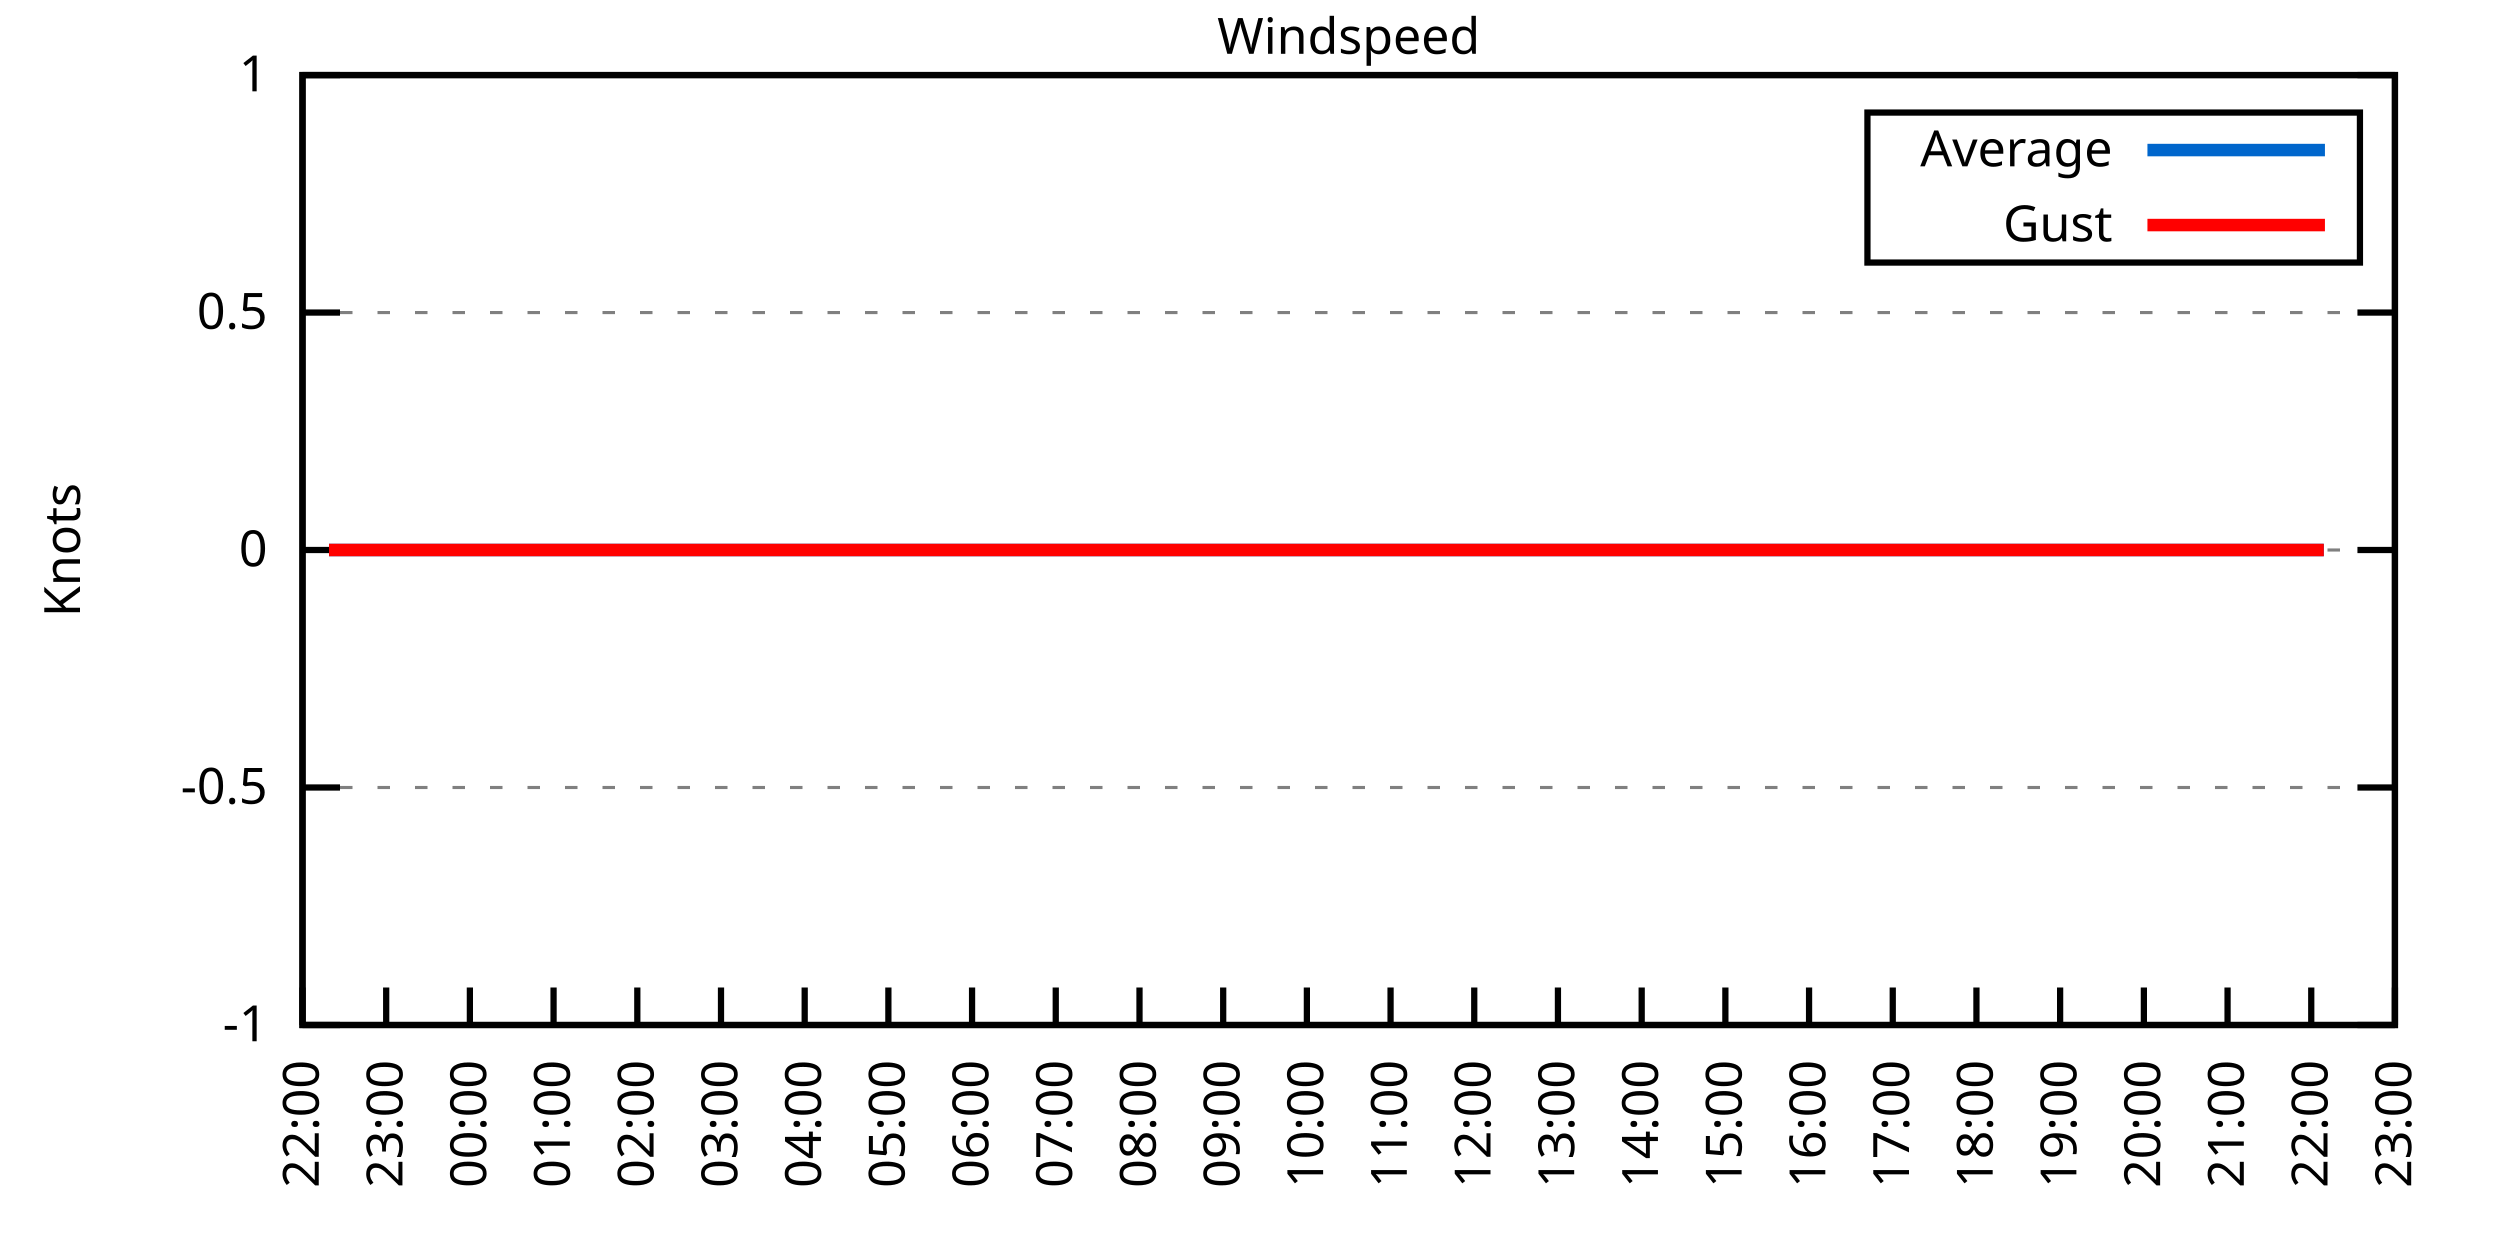
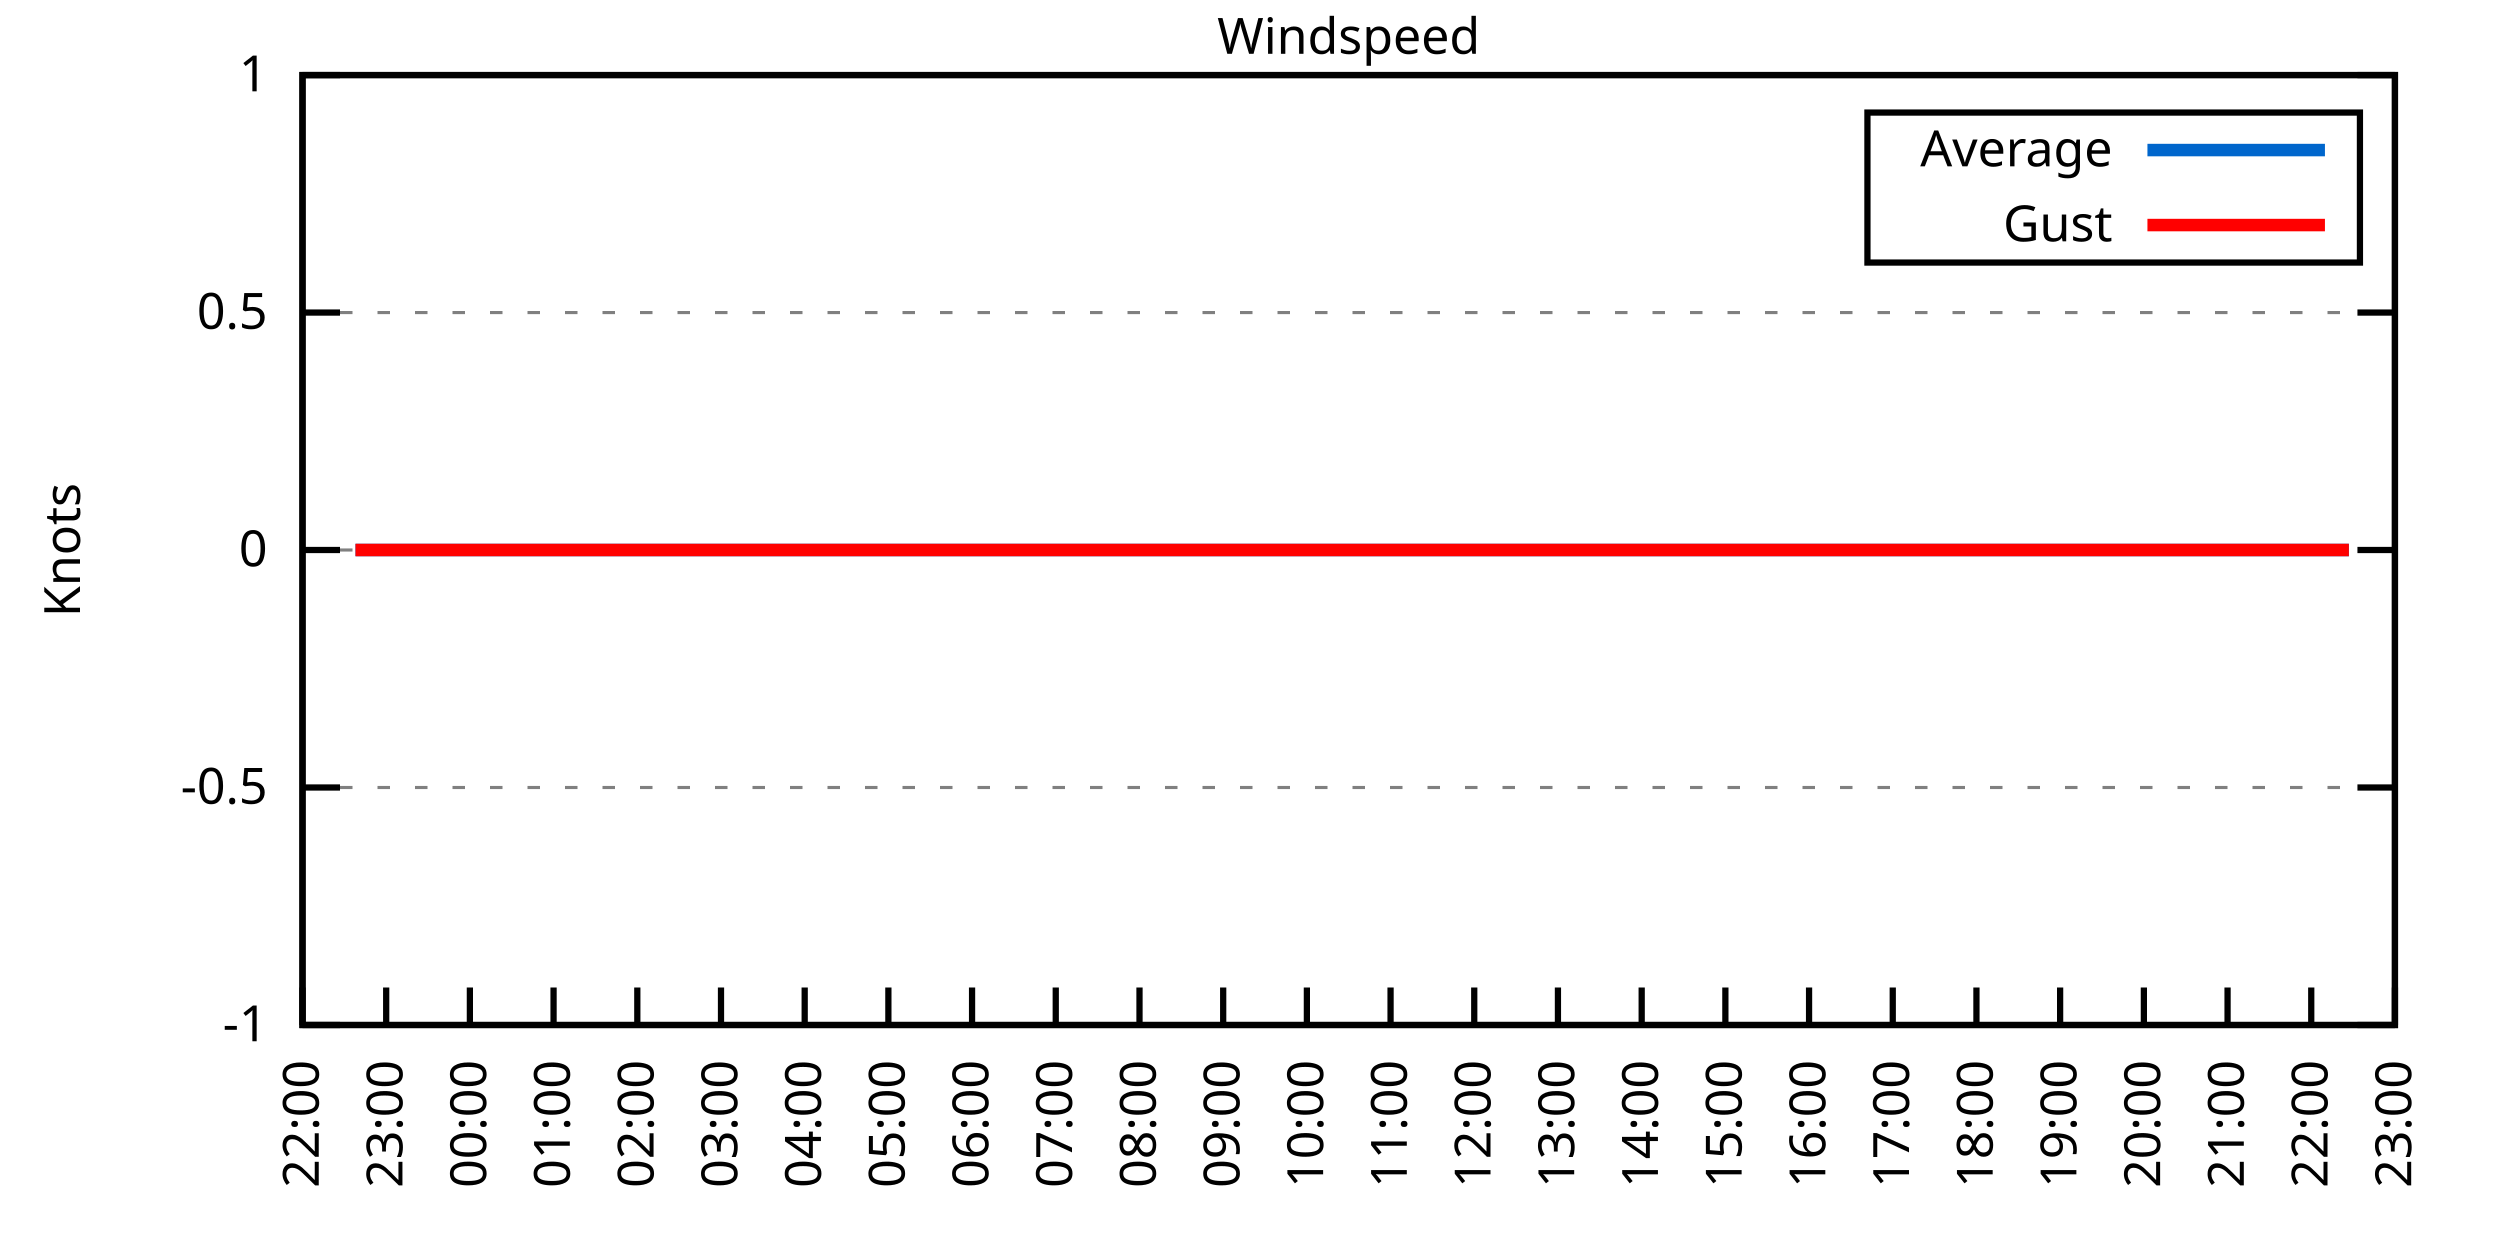
<svg xmlns="http://www.w3.org/2000/svg" xmlns:xlink="http://www.w3.org/1999/xlink" width="400" height="200" viewBox="0 0 400 200">
  <g id="gnuplot_canvas">
    <rect x="0" y="0" width="400" height="200" fill="none" />
    <defs>
      <circle id="gpDot" r="0.5" stroke-width="0.5" stroke="currentColor" />
      <path id="gpPt0" stroke-width="0.333" stroke="currentColor" d="M-1,0 h2 M0,-1 v2" />
      <path id="gpPt1" stroke-width="0.333" stroke="currentColor" d="M-1,-1 L1,1 M1,-1 L-1,1" />
      <path id="gpPt2" stroke-width="0.333" stroke="currentColor" d="M-1,0 L1,0 M0,-1 L0,1 M-1,-1 L1,1 M-1,1 L1,-1" />
      <rect id="gpPt3" stroke-width="0.333" stroke="currentColor" x="-1" y="-1" width="2" height="2" />
      <rect id="gpPt4" stroke-width="0.333" stroke="currentColor" fill="currentColor" x="-1" y="-1" width="2" height="2" />
      <circle id="gpPt5" stroke-width="0.333" stroke="currentColor" cx="0" cy="0" r="1" />
      <use xlink:href="#gpPt5" id="gpPt6" fill="currentColor" stroke="none" />
      <path id="gpPt7" stroke-width="0.333" stroke="currentColor" d="M0,-1.33 L-1.33,0.67 L1.33,0.67 z" />
      <use xlink:href="#gpPt7" id="gpPt8" fill="currentColor" stroke="none" />
      <use xlink:href="#gpPt7" id="gpPt9" stroke="currentColor" transform="rotate(180)" />
      <use xlink:href="#gpPt9" id="gpPt10" fill="currentColor" stroke="none" />
      <use xlink:href="#gpPt3" id="gpPt11" stroke="currentColor" transform="rotate(45)" />
      <use xlink:href="#gpPt11" id="gpPt12" fill="currentColor" stroke="none" />
      <path id="gpPt13" stroke-width="0.333" stroke="currentColor" d="M0,1.330 L1.265,0.411 L0.782,-1.067 L-0.782,-1.076 L-1.265,0.411 z" />
      <use xlink:href="#gpPt13" id="gpPt14" fill="currentColor" stroke="none" />
      <filter id="textbox" filterUnits="objectBoundingBox" x="0" y="0" height="1" width="1">
        <feFlood flood-color="white" flood-opacity="1" result="bgnd" />
        <feComposite in="SourceGraphic" in2="bgnd" operator="atop" />
      </filter>
      <filter id="greybox" filterUnits="objectBoundingBox" x="0" y="0" height="1" width="1">
        <feFlood flood-color="lightgrey" flood-opacity="1" result="grey" />
        <feComposite in="SourceGraphic" in2="grey" operator="atop" />
      </filter>
    </defs>
    <g fill="none" color="white" stroke="currentColor" stroke-width="1.00" stroke-linecap="butt" stroke-linejoin="miter">
</g>
    <g fill="none" color="black" stroke="currentColor" stroke-width="1.00" stroke-linecap="butt" stroke-linejoin="miter">
      <g stroke="none" shape-rendering="crispEdges">
        <polygon fill="rgb(255, 255, 255)" points="48.40,164.00 383.18,164.00 383.18,12.02 48.40,12.02 " />
      </g>
    </g>
    <g fill="none" color="black" stroke="currentColor" stroke-width="1.00" stroke-linecap="butt" stroke-linejoin="miter">
</g>
    <g fill="none" color="black" stroke="black" stroke-width="0.50" stroke-linecap="butt" stroke-linejoin="miter">
</g>
    <g fill="none" color="gray" stroke="currentColor" stroke-width="0.50" stroke-linecap="butt" stroke-linejoin="miter">
      <path stroke="gray" stroke-dasharray="2,4" class="gridline" d="M48.40,164.00 L383.19,164.00  " />
    </g>
    <g fill="none" color="gray" stroke="gray" stroke-width="1.00" stroke-linecap="butt" stroke-linejoin="miter">
</g>
    <g fill="none" color="black" stroke="currentColor" stroke-width="1.00" stroke-linecap="butt" stroke-linejoin="miter">
      <path stroke="black" d="M48.40,164.00 L54.40,164.00 M383.19,164.00 L377.19,164.00  " />
      <g transform="translate(42.80,166.60)" stroke="none" fill="black" font-family="Sans" font-size="8.00" text-anchor="end">
        <text>
          <tspan font-family="Sans">-1</tspan>
        </text>
      </g>
    </g>
    <g fill="none" color="black" stroke="currentColor" stroke-width="1.00" stroke-linecap="butt" stroke-linejoin="miter">
</g>
    <g fill="none" color="black" stroke="black" stroke-width="0.50" stroke-linecap="butt" stroke-linejoin="miter">
</g>
    <g fill="none" color="gray" stroke="currentColor" stroke-width="0.50" stroke-linecap="butt" stroke-linejoin="miter">
      <path stroke="gray" stroke-dasharray="2,4" class="gridline" d="M48.40,126.00 L383.19,126.00  " />
    </g>
    <g fill="none" color="gray" stroke="gray" stroke-width="1.00" stroke-linecap="butt" stroke-linejoin="miter">
</g>
    <g fill="none" color="black" stroke="currentColor" stroke-width="1.00" stroke-linecap="butt" stroke-linejoin="miter">
      <path stroke="black" d="M48.40,126.00 L54.40,126.00 M383.19,126.00 L377.19,126.00  " />
      <g transform="translate(42.80,128.60)" stroke="none" fill="black" font-family="Sans" font-size="8.00" text-anchor="end">
        <text>
          <tspan font-family="Sans">-0.5</tspan>
        </text>
      </g>
    </g>
    <g fill="none" color="black" stroke="currentColor" stroke-width="1.00" stroke-linecap="butt" stroke-linejoin="miter">
</g>
    <g fill="none" color="black" stroke="black" stroke-width="0.50" stroke-linecap="butt" stroke-linejoin="miter">
</g>
    <g fill="none" color="gray" stroke="currentColor" stroke-width="0.50" stroke-linecap="butt" stroke-linejoin="miter">
      <path stroke="gray" stroke-dasharray="2,4" class="gridline" d="M48.40,88.00 L383.19,88.00  " />
    </g>
    <g fill="none" color="gray" stroke="gray" stroke-width="1.00" stroke-linecap="butt" stroke-linejoin="miter">
</g>
    <g fill="none" color="black" stroke="currentColor" stroke-width="1.00" stroke-linecap="butt" stroke-linejoin="miter">
      <path stroke="black" d="M48.40,88.00 L54.40,88.00 M383.19,88.00 L377.19,88.00  " />
      <g transform="translate(42.80,90.60)" stroke="none" fill="black" font-family="Sans" font-size="8.00" text-anchor="end">
        <text>
          <tspan font-family="Sans"> 0</tspan>
        </text>
      </g>
    </g>
    <g fill="none" color="black" stroke="currentColor" stroke-width="1.00" stroke-linecap="butt" stroke-linejoin="miter">
</g>
    <g fill="none" color="black" stroke="black" stroke-width="0.50" stroke-linecap="butt" stroke-linejoin="miter">
</g>
    <g fill="none" color="gray" stroke="currentColor" stroke-width="0.50" stroke-linecap="butt" stroke-linejoin="miter">
      <path stroke="gray" stroke-dasharray="2,4" class="gridline" d="M48.40,50.01 L383.19,50.01  " />
    </g>
    <g fill="none" color="gray" stroke="gray" stroke-width="1.00" stroke-linecap="butt" stroke-linejoin="miter">
</g>
    <g fill="none" color="black" stroke="currentColor" stroke-width="1.00" stroke-linecap="butt" stroke-linejoin="miter">
      <path stroke="black" d="M48.40,50.01 L54.40,50.01 M383.19,50.01 L377.19,50.01  " />
      <g transform="translate(42.80,52.61)" stroke="none" fill="black" font-family="Sans" font-size="8.00" text-anchor="end">
        <text>
          <tspan font-family="Sans"> 0.5</tspan>
        </text>
      </g>
    </g>
    <g fill="none" color="black" stroke="currentColor" stroke-width="1.00" stroke-linecap="butt" stroke-linejoin="miter">
</g>
    <g fill="none" color="black" stroke="black" stroke-width="0.50" stroke-linecap="butt" stroke-linejoin="miter">
</g>
    <g fill="none" color="gray" stroke="currentColor" stroke-width="0.50" stroke-linecap="butt" stroke-linejoin="miter">
      <path stroke="gray" stroke-dasharray="2,4" class="gridline" d="M48.40,12.01 L383.19,12.01  " />
    </g>
    <g fill="none" color="gray" stroke="gray" stroke-width="1.00" stroke-linecap="butt" stroke-linejoin="miter">
</g>
    <g fill="none" color="black" stroke="currentColor" stroke-width="1.00" stroke-linecap="butt" stroke-linejoin="miter">
      <path stroke="black" d="M48.40,12.01 L54.40,12.01 M383.19,12.01 L377.19,12.01  " />
      <g transform="translate(42.80,14.61)" stroke="none" fill="black" font-family="Sans" font-size="8.00" text-anchor="end">
        <text>
          <tspan font-family="Sans"> 1</tspan>
        </text>
      </g>
    </g>
    <g fill="none" color="black" stroke="currentColor" stroke-width="1.00" stroke-linecap="butt" stroke-linejoin="miter">
      <path stroke="black" d="M48.40,164.00 L48.40,158.00  " />
      <g transform="translate(51.00,169.60) rotate(270.00)" stroke="none" fill="black" font-family="Sans" font-size="8.00" text-anchor="end">
        <text>
          <tspan font-family="Sans">22:00</tspan>
        </text>
      </g>
    </g>
    <g fill="none" color="black" stroke="currentColor" stroke-width="1.00" stroke-linecap="butt" stroke-linejoin="miter">
      <path stroke="black" d="M61.79,164.00 L61.79,158.00  " />
      <g transform="translate(64.39,169.60) rotate(270.00)" stroke="none" fill="black" font-family="Sans" font-size="8.00" text-anchor="end">
        <text>
          <tspan font-family="Sans">23:00</tspan>
        </text>
      </g>
    </g>
    <g fill="none" color="black" stroke="currentColor" stroke-width="1.00" stroke-linecap="butt" stroke-linejoin="miter">
      <path stroke="black" d="M75.18,164.00 L75.18,158.00  " />
      <g transform="translate(77.78,169.60) rotate(270.00)" stroke="none" fill="black" font-family="Sans" font-size="8.00" text-anchor="end">
        <text>
          <tspan font-family="Sans">00:00</tspan>
        </text>
      </g>
    </g>
    <g fill="none" color="black" stroke="currentColor" stroke-width="1.00" stroke-linecap="butt" stroke-linejoin="miter">
      <path stroke="black" d="M88.57,164.00 L88.57,158.00  " />
      <g transform="translate(91.17,169.60) rotate(270.00)" stroke="none" fill="black" font-family="Sans" font-size="8.00" text-anchor="end">
        <text>
          <tspan font-family="Sans">01:00</tspan>
        </text>
      </g>
    </g>
    <g fill="none" color="black" stroke="currentColor" stroke-width="1.00" stroke-linecap="butt" stroke-linejoin="miter">
      <path stroke="black" d="M101.97,164.00 L101.97,158.00  " />
      <g transform="translate(104.57,169.60) rotate(270.00)" stroke="none" fill="black" font-family="Sans" font-size="8.00" text-anchor="end">
        <text>
          <tspan font-family="Sans">02:00</tspan>
        </text>
      </g>
    </g>
    <g fill="none" color="black" stroke="currentColor" stroke-width="1.00" stroke-linecap="butt" stroke-linejoin="miter">
      <path stroke="black" d="M115.36,164.00 L115.36,158.00  " />
      <g transform="translate(117.96,169.60) rotate(270.00)" stroke="none" fill="black" font-family="Sans" font-size="8.00" text-anchor="end">
        <text>
          <tspan font-family="Sans">03:00</tspan>
        </text>
      </g>
    </g>
    <g fill="none" color="black" stroke="currentColor" stroke-width="1.00" stroke-linecap="butt" stroke-linejoin="miter">
      <path stroke="black" d="M128.75,164.00 L128.75,158.00  " />
      <g transform="translate(131.35,169.60) rotate(270.00)" stroke="none" fill="black" font-family="Sans" font-size="8.00" text-anchor="end">
        <text>
          <tspan font-family="Sans">04:00</tspan>
        </text>
      </g>
    </g>
    <g fill="none" color="black" stroke="currentColor" stroke-width="1.00" stroke-linecap="butt" stroke-linejoin="miter">
      <path stroke="black" d="M142.14,164.00 L142.14,158.00  " />
      <g transform="translate(144.74,169.60) rotate(270.00)" stroke="none" fill="black" font-family="Sans" font-size="8.00" text-anchor="end">
        <text>
          <tspan font-family="Sans">05:00</tspan>
        </text>
      </g>
    </g>
    <g fill="none" color="black" stroke="currentColor" stroke-width="1.00" stroke-linecap="butt" stroke-linejoin="miter">
      <path stroke="black" d="M155.53,164.00 L155.53,158.00  " />
      <g transform="translate(158.13,169.60) rotate(270.00)" stroke="none" fill="black" font-family="Sans" font-size="8.00" text-anchor="end">
        <text>
          <tspan font-family="Sans">06:00</tspan>
        </text>
      </g>
    </g>
    <g fill="none" color="black" stroke="currentColor" stroke-width="1.00" stroke-linecap="butt" stroke-linejoin="miter">
      <path stroke="black" d="M168.92,164.00 L168.92,158.00  " />
      <g transform="translate(171.52,169.60) rotate(270.00)" stroke="none" fill="black" font-family="Sans" font-size="8.00" text-anchor="end">
        <text>
          <tspan font-family="Sans">07:00</tspan>
        </text>
      </g>
    </g>
    <g fill="none" color="black" stroke="currentColor" stroke-width="1.00" stroke-linecap="butt" stroke-linejoin="miter">
      <path stroke="black" d="M182.32,164.00 L182.32,158.00  " />
      <g transform="translate(184.92,169.60) rotate(270.00)" stroke="none" fill="black" font-family="Sans" font-size="8.00" text-anchor="end">
        <text>
          <tspan font-family="Sans">08:00</tspan>
        </text>
      </g>
    </g>
    <g fill="none" color="black" stroke="currentColor" stroke-width="1.00" stroke-linecap="butt" stroke-linejoin="miter">
      <path stroke="black" d="M195.71,164.00 L195.71,158.00  " />
      <g transform="translate(198.31,169.60) rotate(270.00)" stroke="none" fill="black" font-family="Sans" font-size="8.00" text-anchor="end">
        <text>
          <tspan font-family="Sans">09:00</tspan>
        </text>
      </g>
    </g>
    <g fill="none" color="black" stroke="currentColor" stroke-width="1.00" stroke-linecap="butt" stroke-linejoin="miter">
      <path stroke="black" d="M209.10,164.00 L209.10,158.00  " />
      <g transform="translate(211.70,169.60) rotate(270.00)" stroke="none" fill="black" font-family="Sans" font-size="8.00" text-anchor="end">
        <text>
          <tspan font-family="Sans">10:00</tspan>
        </text>
      </g>
    </g>
    <g fill="none" color="black" stroke="currentColor" stroke-width="1.00" stroke-linecap="butt" stroke-linejoin="miter">
      <path stroke="black" d="M222.49,164.00 L222.49,158.00  " />
      <g transform="translate(225.09,169.60) rotate(270.00)" stroke="none" fill="black" font-family="Sans" font-size="8.00" text-anchor="end">
        <text>
          <tspan font-family="Sans">11:00</tspan>
        </text>
      </g>
    </g>
    <g fill="none" color="black" stroke="currentColor" stroke-width="1.00" stroke-linecap="butt" stroke-linejoin="miter">
      <path stroke="black" d="M235.88,164.00 L235.88,158.00  " />
      <g transform="translate(238.48,169.60) rotate(270.00)" stroke="none" fill="black" font-family="Sans" font-size="8.00" text-anchor="end">
        <text>
          <tspan font-family="Sans">12:00</tspan>
        </text>
      </g>
    </g>
    <g fill="none" color="black" stroke="currentColor" stroke-width="1.00" stroke-linecap="butt" stroke-linejoin="miter">
      <path stroke="black" d="M249.27,164.00 L249.27,158.00  " />
      <g transform="translate(251.87,169.60) rotate(270.00)" stroke="none" fill="black" font-family="Sans" font-size="8.00" text-anchor="end">
        <text>
          <tspan font-family="Sans">13:00</tspan>
        </text>
      </g>
    </g>
    <g fill="none" color="black" stroke="currentColor" stroke-width="1.00" stroke-linecap="butt" stroke-linejoin="miter">
      <path stroke="black" d="M262.67,164.00 L262.67,158.00  " />
      <g transform="translate(265.27,169.60) rotate(270.00)" stroke="none" fill="black" font-family="Sans" font-size="8.00" text-anchor="end">
        <text>
          <tspan font-family="Sans">14:00</tspan>
        </text>
      </g>
    </g>
    <g fill="none" color="black" stroke="currentColor" stroke-width="1.00" stroke-linecap="butt" stroke-linejoin="miter">
      <path stroke="black" d="M276.06,164.00 L276.06,158.00  " />
      <g transform="translate(278.66,169.60) rotate(270.00)" stroke="none" fill="black" font-family="Sans" font-size="8.00" text-anchor="end">
        <text>
          <tspan font-family="Sans">15:00</tspan>
        </text>
      </g>
    </g>
    <g fill="none" color="black" stroke="currentColor" stroke-width="1.00" stroke-linecap="butt" stroke-linejoin="miter">
      <path stroke="black" d="M289.45,164.00 L289.45,158.00  " />
      <g transform="translate(292.05,169.60) rotate(270.00)" stroke="none" fill="black" font-family="Sans" font-size="8.00" text-anchor="end">
        <text>
          <tspan font-family="Sans">16:00</tspan>
        </text>
      </g>
    </g>
    <g fill="none" color="black" stroke="currentColor" stroke-width="1.00" stroke-linecap="butt" stroke-linejoin="miter">
      <path stroke="black" d="M302.84,164.00 L302.84,158.00  " />
      <g transform="translate(305.44,169.60) rotate(270.00)" stroke="none" fill="black" font-family="Sans" font-size="8.00" text-anchor="end">
        <text>
          <tspan font-family="Sans">17:00</tspan>
        </text>
      </g>
    </g>
    <g fill="none" color="black" stroke="currentColor" stroke-width="1.00" stroke-linecap="butt" stroke-linejoin="miter">
      <path stroke="black" d="M316.23,164.00 L316.23,158.00  " />
      <g transform="translate(318.83,169.60) rotate(270.00)" stroke="none" fill="black" font-family="Sans" font-size="8.00" text-anchor="end">
        <text>
          <tspan font-family="Sans">18:00</tspan>
        </text>
      </g>
    </g>
    <g fill="none" color="black" stroke="currentColor" stroke-width="1.00" stroke-linecap="butt" stroke-linejoin="miter">
      <path stroke="black" d="M329.62,164.00 L329.62,158.00  " />
      <g transform="translate(332.22,169.60) rotate(270.00)" stroke="none" fill="black" font-family="Sans" font-size="8.00" text-anchor="end">
        <text>
          <tspan font-family="Sans">19:00</tspan>
        </text>
      </g>
    </g>
    <g fill="none" color="black" stroke="currentColor" stroke-width="1.00" stroke-linecap="butt" stroke-linejoin="miter">
      <path stroke="black" d="M343.02,164.00 L343.02,158.00  " />
      <g transform="translate(345.62,169.60) rotate(270.00)" stroke="none" fill="black" font-family="Sans" font-size="8.00" text-anchor="end">
        <text>
          <tspan font-family="Sans">20:00</tspan>
        </text>
      </g>
    </g>
    <g fill="none" color="black" stroke="currentColor" stroke-width="1.00" stroke-linecap="butt" stroke-linejoin="miter">
      <path stroke="black" d="M356.41,164.00 L356.41,158.00  " />
      <g transform="translate(359.01,169.60) rotate(270.00)" stroke="none" fill="black" font-family="Sans" font-size="8.00" text-anchor="end">
        <text>
          <tspan font-family="Sans">21:00</tspan>
        </text>
      </g>
    </g>
    <g fill="none" color="black" stroke="currentColor" stroke-width="1.00" stroke-linecap="butt" stroke-linejoin="miter">
      <path stroke="black" d="M369.80,164.00 L369.80,158.00  " />
      <g transform="translate(372.40,169.60) rotate(270.00)" stroke="none" fill="black" font-family="Sans" font-size="8.00" text-anchor="end">
        <text>
          <tspan font-family="Sans">22:00</tspan>
        </text>
      </g>
    </g>
    <g fill="none" color="black" stroke="currentColor" stroke-width="1.00" stroke-linecap="butt" stroke-linejoin="miter">
      <path stroke="black" d="M383.19,164.00 L383.19,158.00  " />
      <g transform="translate(385.79,169.60) rotate(270.00)" stroke="none" fill="black" font-family="Sans" font-size="8.00" text-anchor="end">
        <text>
          <tspan font-family="Sans">23:00</tspan>
        </text>
      </g>
    </g>
    <g fill="none" color="black" stroke="currentColor" stroke-width="1.00" stroke-linecap="butt" stroke-linejoin="miter">
</g>
    <g fill="none" color="black" stroke="currentColor" stroke-width="1.00" stroke-linecap="butt" stroke-linejoin="miter">
      <path stroke="black" d="M48.40,12.01 L48.40,164.00 L383.19,164.00 L383.19,12.01 L48.40,12.01 Z  " />
    </g>
    <g fill="none" color="black" stroke="currentColor" stroke-width="1.00" stroke-linecap="butt" stroke-linejoin="miter">
</g>
    <g fill="none" color="black" stroke="currentColor" stroke-width="1.00" stroke-linecap="butt" stroke-linejoin="miter">
      <path stroke="black" d="M298.79,42.01 L298.79,18.01 L377.59,18.01 L377.59,42.01 L298.79,42.01 Z  " />
    </g>
    <g id="Windspeed_plot_1">
      <g fill="none" color="white" stroke="black" stroke-width="2.00" stroke-linecap="butt" stroke-linejoin="miter">
</g>
      <g fill="none" color="black" stroke="currentColor" stroke-width="2.00" stroke-linecap="butt" stroke-linejoin="miter">
        <g transform="translate(337.99,26.61)" stroke="none" fill="black" font-family="Sans" font-size="8.00" text-anchor="end">
          <text>
            <tspan font-family="Sans">Average</tspan>
          </text>
        </g>
      </g>
      <g fill="none" color="black" stroke="currentColor" stroke-width="2.00" stroke-linecap="butt" stroke-linejoin="miter">
-         <path stroke="rgb(  0, 102, 204)" d="M343.59,24.01 L371.99,24.01 M52.64,88.00 L54.43,88.00 L56.88,88.00 L59.11,88.00 L61.57,88.00 L63.80,88.00   L65.81,88.00 L68.04,88.00 L70.50,88.00 L72.73,88.00 L74.96,88.00 L76.97,88.00 L79.42,88.00 L81.21,88.00   L83.89,88.00 L85.90,88.00 L88.35,88.00 L90.14,88.00 L92.15,88.00 L94.60,88.00 L96.61,88.00 L99.06,88.00   L101.74,88.00 L103.53,88.00 L105.31,88.00 L108.22,88.00 L110.67,88.00 L112.90,88.00 L114.91,88.00 L117.14,88.00   L119.60,88.00 L121.83,88.00 L123.84,88.00 L126.29,88.00 L128.08,88.00 L130.31,88.00 L132.54,88.00 L135.00,88.00   L137.23,88.00 L139.46,88.00 L141.47,88.00 L144.15,88.00 L146.16,88.00 L148.61,88.00 L150.40,88.00 L153.08,88.00   L154.86,88.00 L157.32,88.00 L159.77,88.00 L161.56,88.00 L164.01,88.00 L166.02,88.00 L168.48,88.00 L170.71,88.00   L173.17,88.00 L175.17,88.00 L177.18,88.00 L179.86,88.00 L181.65,88.00 L184.10,88.00 L188.57,88.00 L190.80,88.00   L193.25,88.00 L195.26,88.00 L197.72,88.00 L199.73,88.00 L202.18,88.00 L204.19,88.00 L206.42,88.00 L208.88,88.00   L210.88,88.00 L213.34,88.00 L215.13,88.00 L217.80,88.00 L219.59,88.00 L222.27,88.00 L224.28,88.00 L226.73,88.00   L228.96,88.00 L230.97,88.00 L233.20,88.00 L235.21,88.00 L237.67,88.00 L240.12,88.00 L242.36,88.00 L244.36,88.00   L246.82,88.00 L249.05,88.00 L251.06,88.00 L253.51,88.00 L255.52,88.00 L257.76,88.00 L260.21,88.00 L262.22,88.00   L264.67,88.00 L266.91,88.00 L268.92,88.00 L271.37,88.00 L273.60,88.00 L275.39,88.00 L278.07,88.00 L279.85,88.00   L282.08,88.00 L284.54,88.00 L286.77,88.00 L289.23,88.00 L291.46,88.00 L293.47,88.00 L295.70,88.00 L298.15,88.00   L300.16,88.00 L302.17,88.00 L304.85,88.00 L306.63,88.00 L309.31,88.00 L311.32,88.00 L313.78,88.00 L316.01,88.00   L318.02,88.00 L320.25,88.00 L322.70,88.00 L324.71,88.00 L327.17,88.00 L329.18,88.00 L331.63,88.00 L333.42,88.00   L335.87,88.00 L338.33,88.00 L340.11,88.00 L342.79,88.00 L344.80,88.00 L346.81,88.00 L349.49,88.00 L351.27,88.00   L353.95,88.00 L355.96,88.00 L357.97,88.00 L360.65,88.00 L362.43,88.00 L365.11,88.00 L367.12,88.00 L369.13,88.00   L371.81,88.00  " />
+         <path stroke="rgb(  0, 102, 204)" d="M343.59,24.01 L371.99,24.01 M56.88,88.00 L59.11,88.00 L61.57,88.00 L63.80,88.00 L65.81,88.00 L68.04,88.00   L70.50,88.00 L72.73,88.00 L74.96,88.00 L76.97,88.00 L79.42,88.00 L81.21,88.00 L83.89,88.00 L85.90,88.00   L88.35,88.00 L90.14,88.00 L92.15,88.00 L94.60,88.00 L96.61,88.00 L99.06,88.00 L101.74,88.00 L103.53,88.00   L105.31,88.00 L108.22,88.00 L110.67,88.00 L112.90,88.00 L114.91,88.00 L117.14,88.00 L119.60,88.00 L121.83,88.00   L123.84,88.00 L126.29,88.00 L128.08,88.00 L130.31,88.00 L132.54,88.00 L135.00,88.00 L137.23,88.00 L139.46,88.00   L141.47,88.00 L144.15,88.00 L146.16,88.00 L148.61,88.00 L150.40,88.00 L153.08,88.00 L154.86,88.00 L157.32,88.00   L159.77,88.00 L161.56,88.00 L164.01,88.00 L166.02,88.00 L168.48,88.00 L170.71,88.00 L173.17,88.00 L175.17,88.00   L177.18,88.00 L179.86,88.00 L181.65,88.00 L184.10,88.00 L188.57,88.00 L190.80,88.00 L193.25,88.00 L195.26,88.00   L197.72,88.00 L199.73,88.00 L202.18,88.00 L204.19,88.00 L206.42,88.00 L208.88,88.00 L210.88,88.00 L213.34,88.00   L215.13,88.00 L217.80,88.00 L219.59,88.00 L222.27,88.00 L224.28,88.00 L226.73,88.00 L228.96,88.00 L230.97,88.00   L233.20,88.00 L235.21,88.00 L237.67,88.00 L240.12,88.00 L242.36,88.00 L244.36,88.00 L246.82,88.00 L249.05,88.00   L251.06,88.00 L253.51,88.00 L255.52,88.00 L257.76,88.00 L260.21,88.00 L262.22,88.00 L264.67,88.00 L266.91,88.00   L268.92,88.00 L271.37,88.00 L273.60,88.00 L275.39,88.00 L278.07,88.00 L279.85,88.00 L282.08,88.00 L284.54,88.00   L286.77,88.00 L289.23,88.00 L291.46,88.00 L293.47,88.00 L295.70,88.00 L298.15,88.00 L300.16,88.00 L302.17,88.00   L304.85,88.00 L306.63,88.00 L309.31,88.00 L311.32,88.00 L313.78,88.00 L316.01,88.00 L318.02,88.00 L320.25,88.00   L322.70,88.00 L324.71,88.00 L327.17,88.00 L329.18,88.00 L331.63,88.00 L333.42,88.00 L335.87,88.00 L338.33,88.00   L340.11,88.00 L342.79,88.00 L344.80,88.00 L346.81,88.00 L349.49,88.00 L351.27,88.00 L353.95,88.00 L355.96,88.00   L357.97,88.00 L360.65,88.00 L362.43,88.00 L365.11,88.00 L367.12,88.00 L369.13,88.00 L371.81,88.00 L374.04,88.00   L375.82,88.00  " />
      </g>
    </g>
    <g id="Windspeed_plot_2">
      <g fill="none" color="black" stroke="currentColor" stroke-width="2.00" stroke-linecap="butt" stroke-linejoin="miter">
        <g transform="translate(337.99,38.61)" stroke="none" fill="black" font-family="Sans" font-size="8.00" text-anchor="end">
          <text>
            <tspan font-family="Sans">Gust</tspan>
          </text>
        </g>
      </g>
      <g fill="none" color="black" stroke="currentColor" stroke-width="2.00" stroke-linecap="butt" stroke-linejoin="miter">
-         <path stroke="rgb(255,   0,   0)" d="M343.59,36.01 L371.99,36.01 M52.64,88.00 L54.43,88.00 L56.88,88.00 L59.11,88.00 L61.57,88.00 L63.80,88.00   L65.81,88.00 L68.04,88.00 L70.50,88.00 L72.73,88.00 L74.96,88.00 L76.97,88.00 L79.42,88.00 L81.21,88.00   L83.89,88.00 L85.90,88.00 L88.35,88.00 L90.14,88.00 L92.15,88.00 L94.60,88.00 L96.61,88.00 L99.06,88.00   L101.74,88.00 L103.53,88.00 L105.31,88.00 L108.22,88.00 L110.67,88.00 L112.90,88.00 L114.91,88.00 L117.14,88.00   L119.60,88.00 L121.83,88.00 L123.84,88.00 L126.29,88.00 L128.08,88.00 L130.31,88.00 L132.54,88.00 L135.00,88.00   L137.23,88.00 L139.46,88.00 L141.47,88.00 L144.15,88.00 L146.16,88.00 L148.61,88.00 L150.40,88.00 L153.08,88.00   L154.86,88.00 L157.32,88.00 L159.77,88.00 L161.56,88.00 L164.01,88.00 L166.02,88.00 L168.48,88.00 L170.71,88.00   L173.17,88.00 L175.17,88.00 L177.18,88.00 L179.86,88.00 L181.65,88.00 L184.10,88.00 L188.57,88.00 L190.80,88.00   L193.25,88.00 L195.26,88.00 L197.72,88.00 L199.73,88.00 L202.18,88.00 L204.19,88.00 L206.42,88.00 L208.88,88.00   L210.88,88.00 L213.34,88.00 L215.13,88.00 L217.80,88.00 L219.59,88.00 L222.27,88.00 L224.28,88.00 L226.73,88.00   L228.96,88.00 L230.97,88.00 L233.20,88.00 L235.21,88.00 L237.67,88.00 L240.12,88.00 L242.36,88.00 L244.36,88.00   L246.82,88.00 L249.05,88.00 L251.06,88.00 L253.51,88.00 L255.52,88.00 L257.76,88.00 L260.21,88.00 L262.22,88.00   L264.67,88.00 L266.91,88.00 L268.92,88.00 L271.37,88.00 L273.60,88.00 L275.39,88.00 L278.07,88.00 L279.85,88.00   L282.08,88.00 L284.54,88.00 L286.77,88.00 L289.23,88.00 L291.46,88.00 L293.47,88.00 L295.70,88.00 L298.15,88.00   L300.16,88.00 L302.17,88.00 L304.85,88.00 L306.63,88.00 L309.31,88.00 L311.32,88.00 L313.78,88.00 L316.01,88.00   L318.02,88.00 L320.25,88.00 L322.70,88.00 L324.71,88.00 L327.17,88.00 L329.18,88.00 L331.63,88.00 L333.42,88.00   L335.87,88.00 L338.33,88.00 L340.11,88.00 L342.79,88.00 L344.80,88.00 L346.81,88.00 L349.49,88.00 L351.27,88.00   L353.95,88.00 L355.96,88.00 L357.97,88.00 L360.65,88.00 L362.43,88.00 L365.11,88.00 L367.12,88.00 L369.13,88.00   L371.81,88.00  " />
+         <path stroke="rgb(255,   0,   0)" d="M343.59,36.01 L371.99,36.01 M56.88,88.00 L59.11,88.00 L61.57,88.00 L63.80,88.00 L65.81,88.00 L68.04,88.00   L70.50,88.00 L72.73,88.00 L74.96,88.00 L76.97,88.00 L79.42,88.00 L81.21,88.00 L83.89,88.00 L85.90,88.00   L88.35,88.00 L90.14,88.00 L92.15,88.00 L94.60,88.00 L96.61,88.00 L99.06,88.00 L101.74,88.00 L103.53,88.00   L105.31,88.00 L108.22,88.00 L110.67,88.00 L112.90,88.00 L114.91,88.00 L117.14,88.00 L119.60,88.00 L121.83,88.00   L123.84,88.00 L126.29,88.00 L128.08,88.00 L130.31,88.00 L132.54,88.00 L135.00,88.00 L137.23,88.00 L139.46,88.00   L141.47,88.00 L144.15,88.00 L146.16,88.00 L148.61,88.00 L150.40,88.00 L153.08,88.00 L154.86,88.00 L157.32,88.00   L159.77,88.00 L161.56,88.00 L164.01,88.00 L166.02,88.00 L168.48,88.00 L170.71,88.00 L173.17,88.00 L175.17,88.00   L177.18,88.00 L179.86,88.00 L181.65,88.00 L184.10,88.00 L188.57,88.00 L190.80,88.00 L193.25,88.00 L195.26,88.00   L197.72,88.00 L199.73,88.00 L202.18,88.00 L204.19,88.00 L206.42,88.00 L208.88,88.00 L210.88,88.00 L213.34,88.00   L215.13,88.00 L217.80,88.00 L219.59,88.00 L222.27,88.00 L224.28,88.00 L226.73,88.00 L228.96,88.00 L230.97,88.00   L233.20,88.00 L235.21,88.00 L237.67,88.00 L240.12,88.00 L242.36,88.00 L244.36,88.00 L246.82,88.00 L249.05,88.00   L251.06,88.00 L253.51,88.00 L255.52,88.00 L257.76,88.00 L260.21,88.00 L262.22,88.00 L264.67,88.00 L266.91,88.00   L268.92,88.00 L271.37,88.00 L273.60,88.00 L275.39,88.00 L278.07,88.00 L279.85,88.00 L282.08,88.00 L284.54,88.00   L286.77,88.00 L289.23,88.00 L291.46,88.00 L293.47,88.00 L295.70,88.00 L298.15,88.00 L300.16,88.00 L302.17,88.00   L304.85,88.00 L306.63,88.00 L309.31,88.00 L311.32,88.00 L313.78,88.00 L316.01,88.00 L318.02,88.00 L320.25,88.00   L322.70,88.00 L324.71,88.00 L327.17,88.00 L329.18,88.00 L331.63,88.00 L333.42,88.00 L335.87,88.00 L338.33,88.00   L340.11,88.00 L342.79,88.00 L344.80,88.00 L346.81,88.00 L349.49,88.00 L351.27,88.00 L353.95,88.00 L355.96,88.00   L357.97,88.00 L360.65,88.00 L362.43,88.00 L365.11,88.00 L367.12,88.00 L369.13,88.00 L371.81,88.00 L374.04,88.00   L375.82,88.00  " />
      </g>
    </g>
    <g fill="none" color="black" stroke="currentColor" stroke-width="2.00" stroke-linecap="butt" stroke-linejoin="miter">
</g>
    <g fill="none" color="black" stroke="black" stroke-width="1.00" stroke-linecap="butt" stroke-linejoin="miter">
</g>
    <g fill="none" color="black" stroke="currentColor" stroke-width="1.00" stroke-linecap="butt" stroke-linejoin="miter">
      <path stroke="black" d="M48.40,12.01 L48.40,164.00 L383.19,164.00 L383.19,12.01 L48.40,12.01 Z  " />
      <g transform="translate(12.80,88.01) rotate(270.00)" stroke="none" fill="black" font-family="Sans" font-size="8.00" text-anchor="middle">
        <text>
          <tspan font-family="Sans">Knots</tspan>
        </text>
      </g>
    </g>
    <g fill="none" color="black" stroke="currentColor" stroke-width="1.00" stroke-linecap="butt" stroke-linejoin="miter">
</g>
    <g fill="none" color="black" stroke="currentColor" stroke-width="1.00" stroke-linecap="butt" stroke-linejoin="miter">
      <g transform="translate(215.79,8.61)" stroke="none" fill="black" font-family="Sans" font-size="8.00" text-anchor="middle">
        <text>
          <tspan font-family="Sans">Windspeed</tspan>
        </text>
      </g>
    </g>
    <g fill="none" color="black" stroke="currentColor" stroke-width="1.00" stroke-linecap="butt" stroke-linejoin="miter">
</g>
  </g>
</svg>
